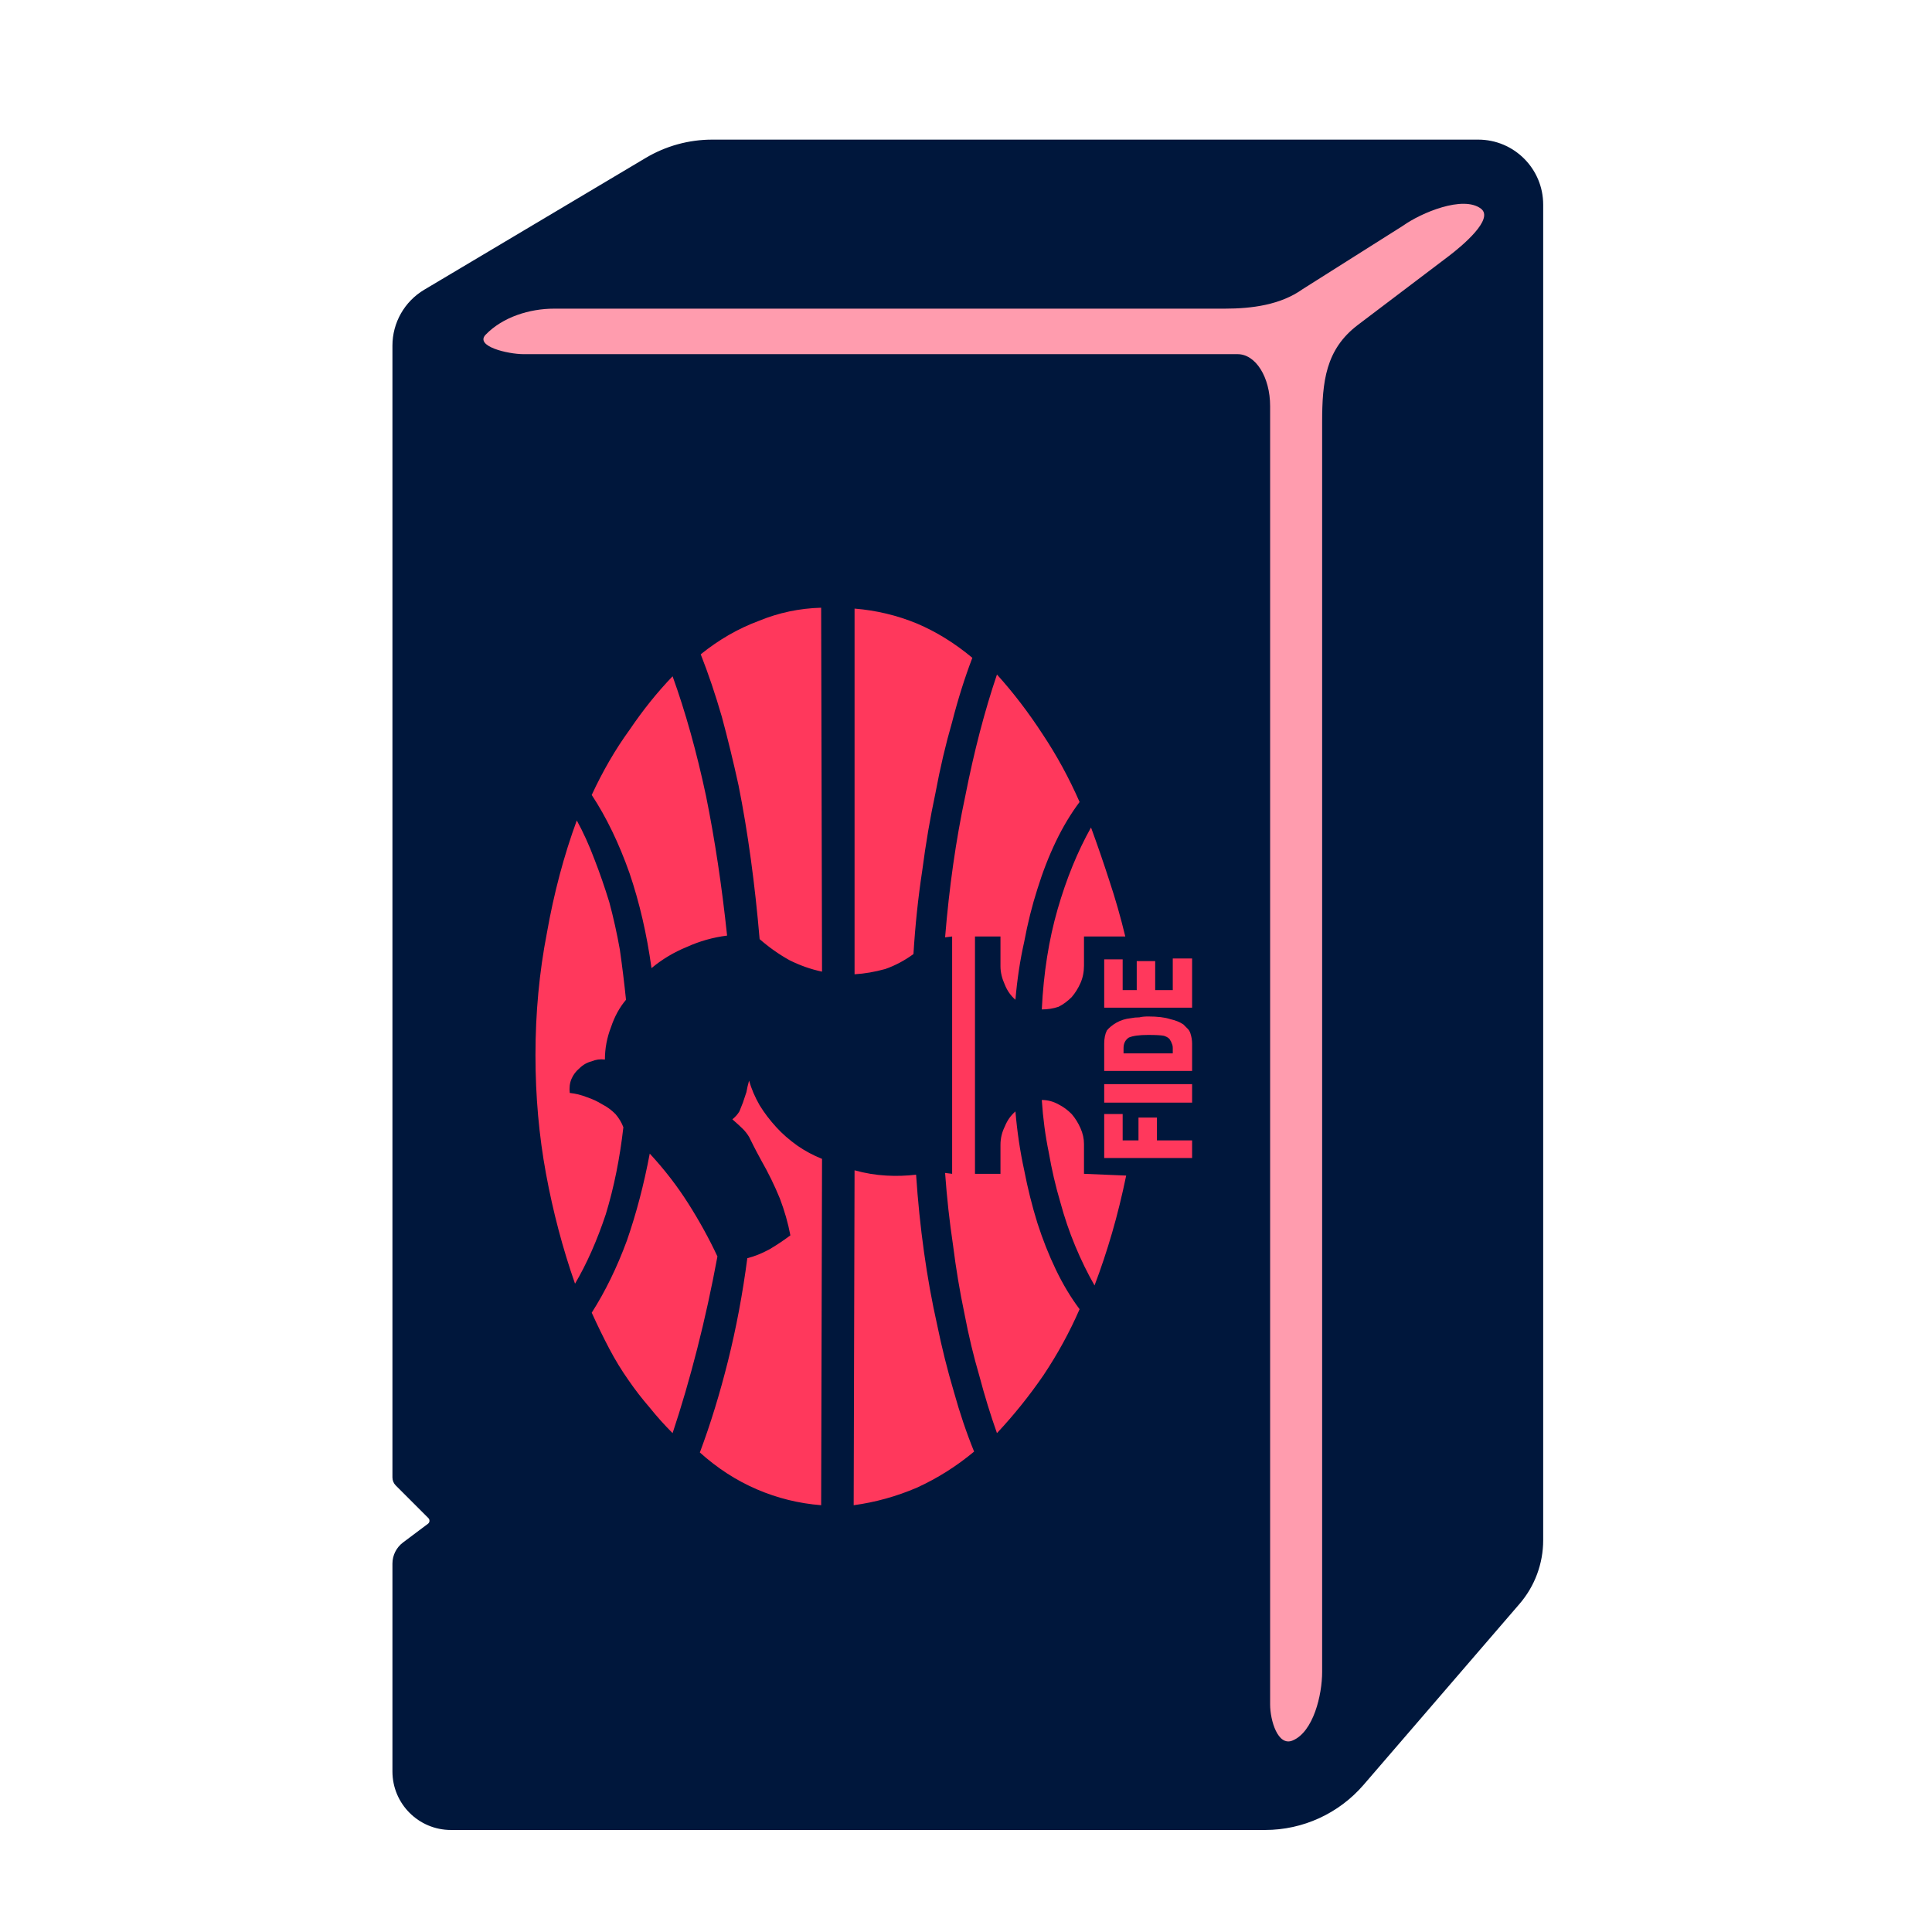
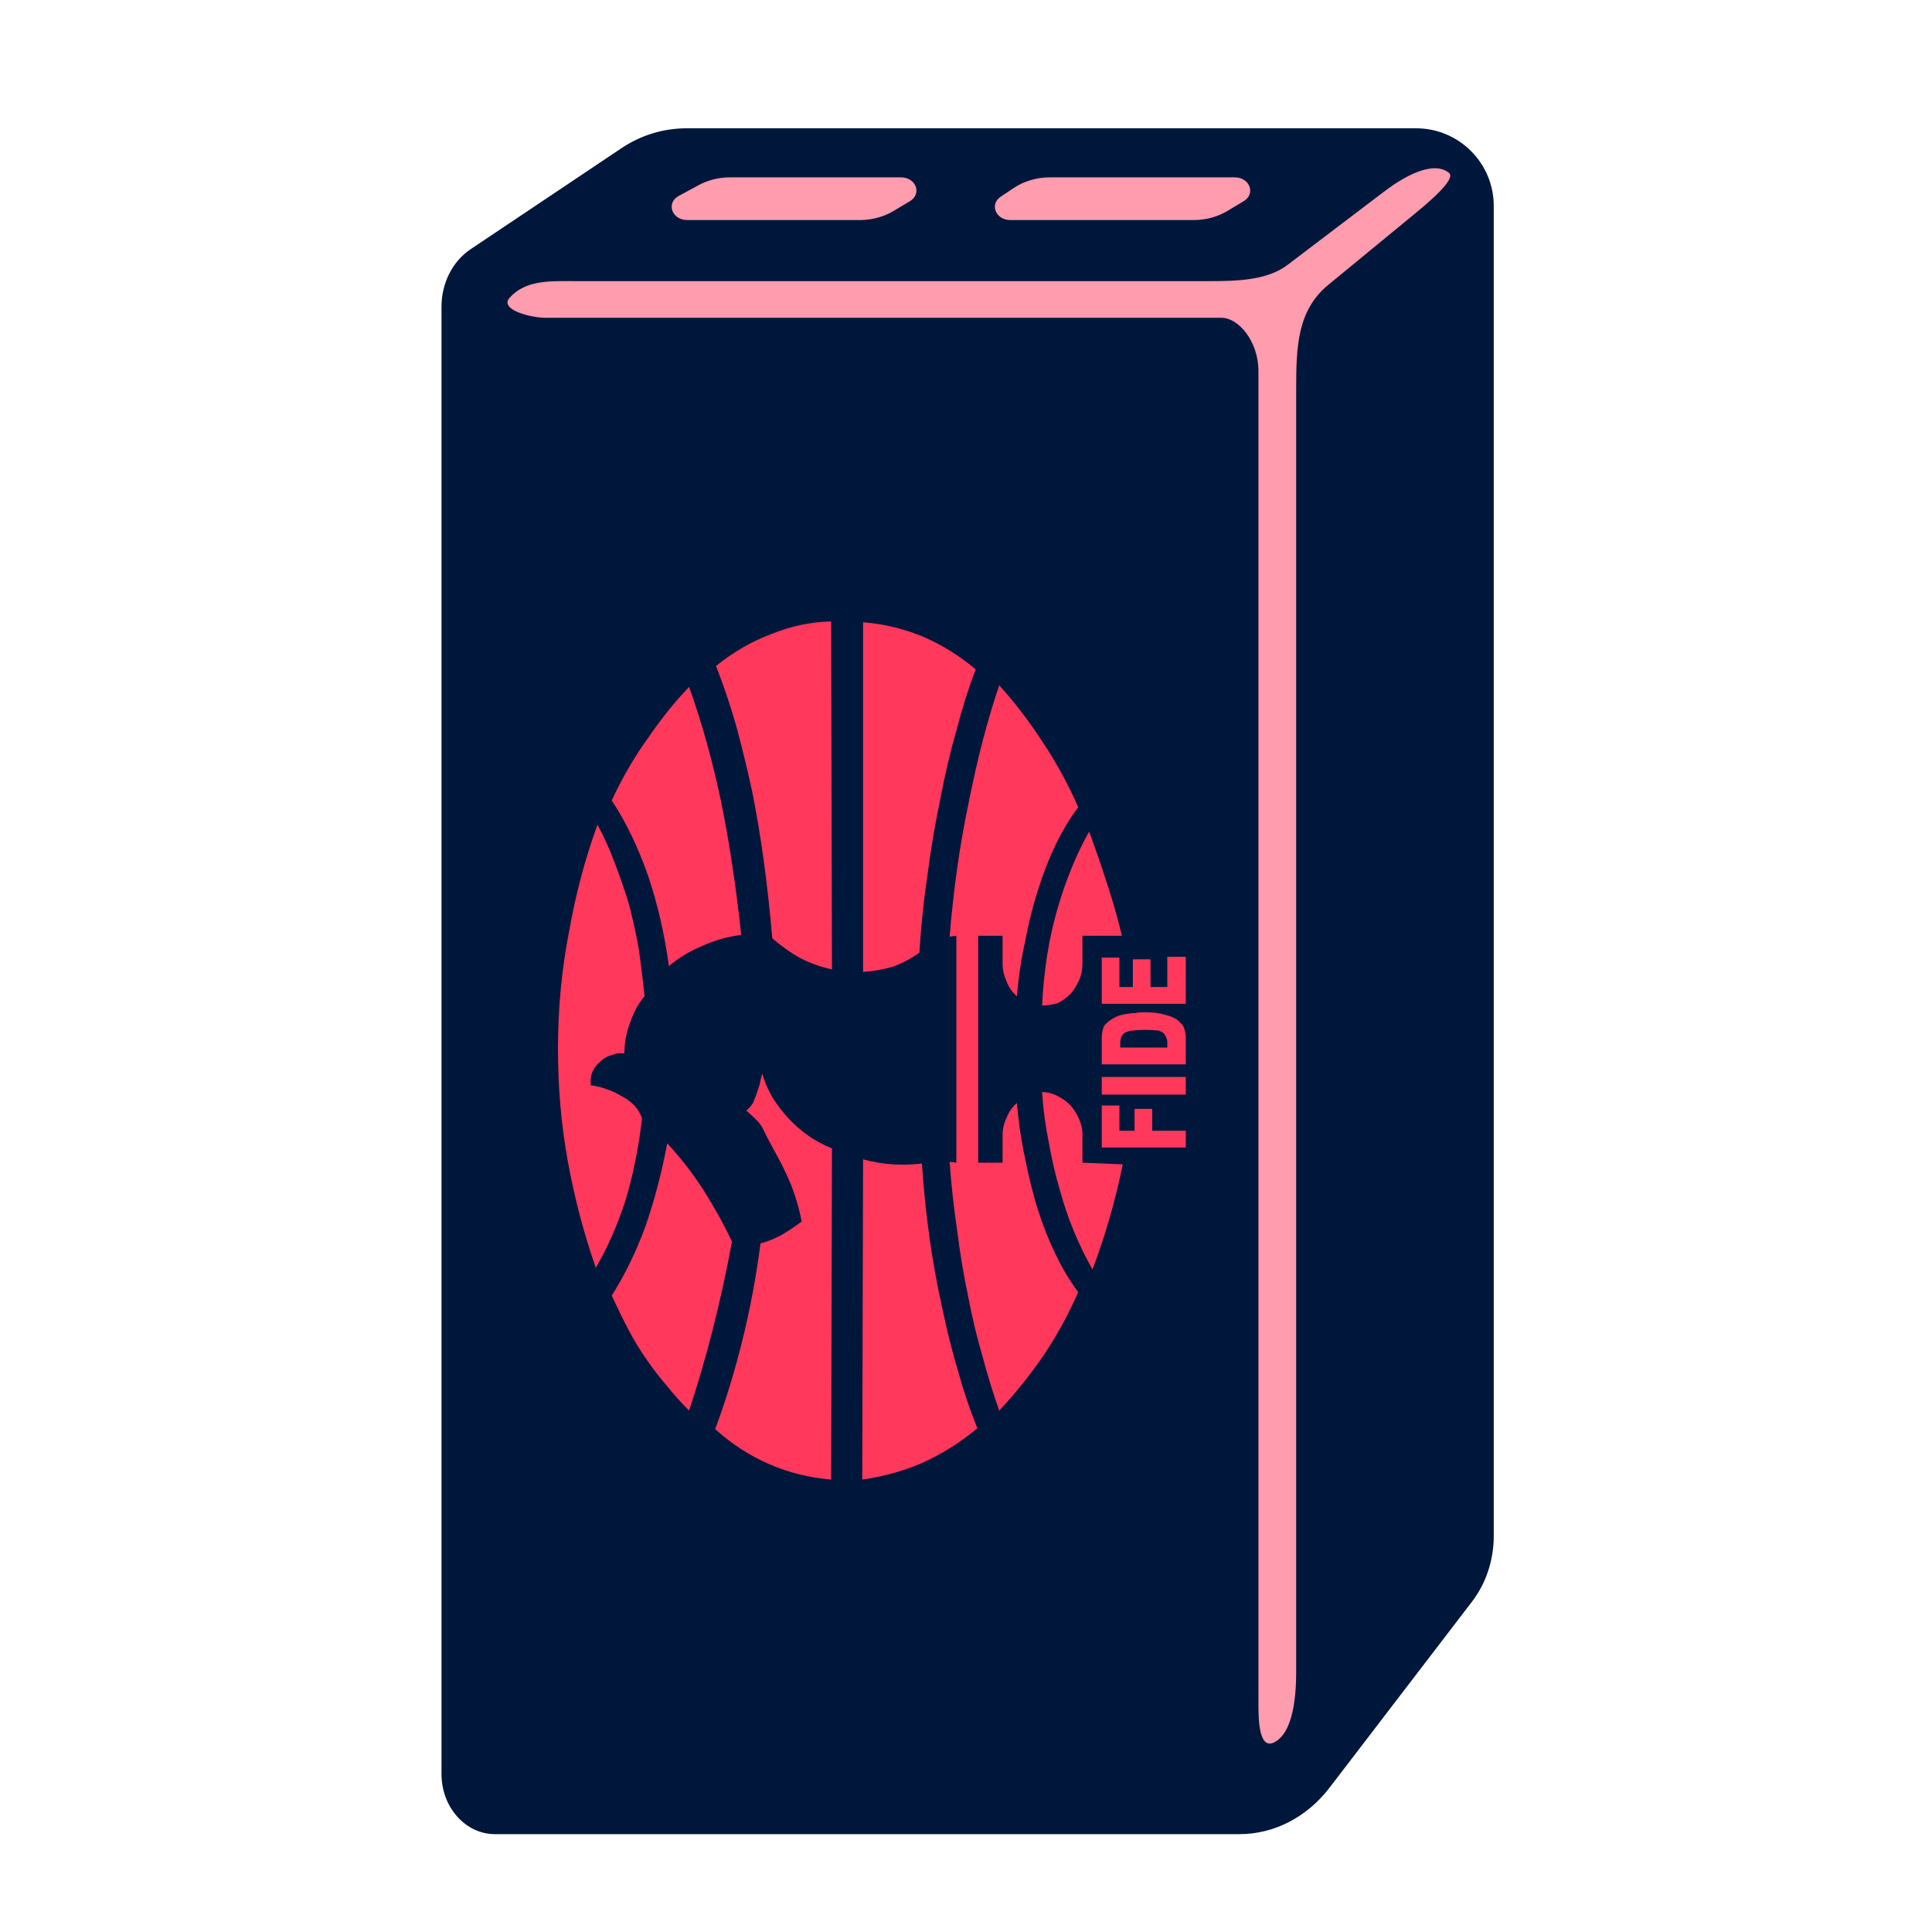
<svg xmlns="http://www.w3.org/2000/svg" width="512" height="512" viewBox="0 0 512 512" fill="none">
-   <path d="M335.262 484.964H119.506C110.942 484.964 104 478.021 104 469.457V414.377C104 412.174 105.037 410.099 106.8 408.777L113.415 403.816C113.902 403.451 113.953 402.739 113.522 402.309L104.879 393.665C104.316 393.103 104 392.34 104 391.544V91.593C104 85.518 107.198 79.893 112.418 76.787L171.13 41.847C176.461 38.675 182.549 37 188.753 37H391.731C401.246 37 408.96 44.714 408.96 54.229V408.17C408.96 414.363 406.736 420.35 402.694 425.041L361.366 472.999C354.82 480.596 345.29 484.964 335.262 484.964Z" fill="#00173C" />
-   <path d="M327.982 93.857H138.797C134.539 93.857 125.749 91.746 128.711 88.688C133.251 84.001 140.341 81.796 146.866 81.796H324.574C331.755 81.796 339.367 80.801 345.211 76.628L371.787 59.833C376.618 56.383 387.726 51.716 392.463 55.294C396.057 58.008 387.477 65.18 383.89 67.902L359.856 86.104C351.269 92.619 350.38 101.169 350.38 111.948V443.106C350.38 449.113 348.09 458.971 342.537 461.261C338.632 462.873 336.596 455.904 336.596 451.68V107.64C336.596 99.887 332.739 93.857 327.982 93.857Z" fill="#FF9CAE" />
-   <path d="M198.512 286.381C199.133 288.555 200.065 290.729 201.308 292.903C202.55 294.922 204.025 296.864 205.734 298.727C207.287 300.436 209.15 302.066 211.325 303.619C213.344 305.017 215.518 306.182 217.847 307.114L217.614 398.897C211.713 398.432 206.044 397.034 200.609 394.704C195.173 392.375 190.126 389.113 185.467 384.92C188.262 377.466 190.747 369.39 192.921 360.693C195.095 351.996 196.804 342.911 198.046 333.437C199.91 332.971 201.851 332.195 203.87 331.108C205.734 330.021 207.597 328.778 209.461 327.381C208.84 324.119 207.908 320.858 206.666 317.596C205.268 314.18 203.637 310.841 201.773 307.579C200.842 305.871 200.143 304.551 199.677 303.619C199.211 302.687 198.823 301.911 198.512 301.29C198.046 300.513 197.503 299.814 196.881 299.193C196.26 298.572 195.328 297.718 194.086 296.631C194.863 296.009 195.484 295.311 195.95 294.534C196.26 293.757 196.571 292.981 196.881 292.204C197.192 291.273 197.503 290.341 197.813 289.409C197.969 288.477 198.202 287.468 198.512 286.381ZM190.126 332.971C188.573 341.358 186.787 349.511 184.768 357.432C182.749 365.352 180.575 372.807 178.245 379.795C176.071 377.621 174.052 375.369 172.188 373.04C170.169 370.71 168.306 368.303 166.597 365.818C164.734 363.178 163.025 360.382 161.472 357.432C159.919 354.481 158.366 351.297 156.813 347.881C160.385 342.29 163.491 335.922 166.132 328.778C168.616 321.634 170.635 313.947 172.188 305.716C176.071 309.909 179.488 314.335 182.438 318.994C185.389 323.653 187.952 328.312 190.126 332.971ZM287.268 255.864C287.268 257.572 286.957 259.125 286.336 260.523C285.715 261.92 284.938 263.163 284.006 264.25C282.919 265.337 281.754 266.191 280.512 266.812C279.114 267.278 277.639 267.511 276.086 267.511C276.552 257.883 277.949 249.03 280.279 240.955C282.609 232.879 285.559 225.657 289.131 219.29C290.84 223.949 292.47 228.686 294.023 233.5C295.576 238.159 296.974 243.051 298.216 248.176H287.268V255.864ZM276.086 291.506C277.639 291.506 279.114 291.894 280.512 292.67C281.754 293.292 282.919 294.146 284.006 295.233C284.938 296.32 285.715 297.562 286.336 298.96C286.957 300.358 287.268 301.756 287.268 303.153V311.074L298.449 311.54C297.362 316.82 296.12 321.867 294.722 326.682C293.324 331.496 291.771 336.155 290.063 340.659C288.199 337.398 286.491 333.903 284.938 330.176C283.385 326.449 282.065 322.566 280.978 318.528C279.735 314.335 278.726 309.987 277.949 305.483C277.018 300.979 276.396 296.32 276.086 291.506ZM269.097 264.949C267.855 263.862 266.923 262.542 266.302 260.989C265.525 259.28 265.137 257.65 265.137 256.097V248.176H258.381V311.074H265.137V303.386C265.137 301.678 265.525 300.047 266.302 298.494C266.923 296.941 267.855 295.621 269.097 294.534C269.563 299.97 270.34 305.172 271.427 310.142C272.359 314.956 273.523 319.615 274.921 324.119C276.319 328.468 277.949 332.583 279.813 336.466C281.677 340.348 283.773 343.843 286.103 346.949C283.463 353.005 280.279 358.829 276.552 364.42C272.824 369.856 268.709 374.981 264.205 379.795C262.497 374.981 260.944 369.934 259.546 364.653C257.993 359.373 256.673 353.86 255.586 348.113C254.343 342.212 253.334 336.155 252.557 329.943C251.626 323.731 250.927 317.364 250.461 310.841L252.325 311.074V248.176L250.461 248.409C251.548 235.053 253.334 222.551 255.819 210.904C258.148 199.101 260.944 188.385 264.205 178.756C268.554 183.57 272.591 188.851 276.319 194.597C280.046 200.188 283.307 206.167 286.103 212.534C283.773 215.64 281.677 219.135 279.813 223.017C277.949 226.9 276.319 231.093 274.921 235.597C273.523 239.945 272.359 244.604 271.427 249.574C270.34 254.388 269.563 259.513 269.097 264.949ZM192.688 247.943C188.961 248.409 185.389 249.419 181.972 250.972C178.556 252.369 175.45 254.233 172.654 256.562C171.412 247.555 169.47 239.169 166.83 231.403C164.035 223.483 160.696 216.572 156.813 210.671C159.764 204.303 163.103 198.557 166.83 193.432C170.402 188.152 174.207 183.415 178.245 179.222C181.662 188.695 184.613 199.256 187.097 210.904C189.427 222.396 191.291 234.742 192.688 247.943ZM150.989 289.642C152.543 289.797 154.096 290.186 155.649 290.807C157.046 291.273 158.366 291.894 159.609 292.67C160.851 293.292 162.016 294.146 163.103 295.233C164.035 296.32 164.734 297.485 165.2 298.727C164.268 306.958 162.715 314.646 160.541 321.79C158.211 328.778 155.493 334.913 152.387 340.193C149.126 330.875 146.563 321.168 144.7 311.074C142.836 300.979 141.904 290.496 141.904 279.625C141.904 268.443 142.914 257.65 144.933 247.244C146.796 236.684 149.436 226.744 152.853 217.426C154.561 220.532 156.114 223.949 157.512 227.676C158.91 231.248 160.23 235.053 161.472 239.091C162.56 243.129 163.491 247.322 164.268 251.67C164.889 256.019 165.433 260.445 165.899 264.949C164.19 266.968 162.87 269.375 161.938 272.17C160.851 274.966 160.308 277.839 160.308 280.79C159.065 280.634 157.9 280.79 156.813 281.256C155.571 281.566 154.484 282.187 153.552 283.119C152.62 283.896 151.921 284.828 151.455 285.915C150.989 287.002 150.834 288.244 150.989 289.642ZM217.847 257.494C214.897 256.873 212.023 255.864 209.228 254.466C206.433 252.913 203.792 251.049 201.308 248.875C200.686 241.576 199.91 234.51 198.978 227.676C198.046 220.843 196.959 214.32 195.717 208.108C194.319 201.741 192.844 195.684 191.291 189.938C189.582 184.036 187.719 178.523 185.7 173.398C190.514 169.515 195.639 166.565 201.075 164.546C206.355 162.371 211.868 161.207 217.614 161.051L217.847 257.494ZM226.467 258.193V161.284C232.213 161.75 237.726 163.07 243.006 165.244C248.131 167.419 253.023 170.447 257.682 174.33C255.664 179.61 253.878 185.279 252.325 191.335C250.616 197.237 249.141 203.527 247.898 210.205C246.501 216.727 245.336 223.561 244.404 230.705C243.317 237.849 242.54 245.225 242.075 252.835C239.745 254.544 237.26 255.864 234.62 256.795C231.825 257.572 229.107 258.038 226.467 258.193ZM242.773 311.307C243.239 318.295 243.938 325.129 244.87 331.807C245.802 338.485 246.967 344.93 248.364 351.142C249.607 357.199 251.082 363.1 252.79 368.846C254.343 374.437 256.129 379.718 258.148 384.687C253.489 388.57 248.442 391.754 243.006 394.238C237.571 396.568 231.98 398.121 226.234 398.897L226.467 310.142C229.262 310.918 232.058 311.384 234.853 311.54C237.493 311.695 240.133 311.617 242.773 311.307ZM292.626 306.881V295.233H297.518V302.222H301.711V296.165H306.603V302.222H315.921V306.881H292.626ZM292.626 292.204V287.312H315.921V292.204H292.626ZM292.626 283.818V276.597C292.626 275.199 292.859 274.034 293.324 273.102C293.946 272.326 294.8 271.627 295.887 271.006C296.974 270.384 298.216 269.996 299.614 269.841C300.391 269.686 301.167 269.608 301.944 269.608C302.565 269.453 303.341 269.375 304.273 269.375C306.758 269.375 308.699 269.608 310.097 270.074C311.495 270.384 312.66 270.85 313.591 271.472C314.057 271.937 314.446 272.326 314.756 272.636C315.067 272.947 315.3 273.335 315.455 273.801C315.766 274.733 315.921 275.665 315.921 276.597V283.818H292.626ZM297.751 279.159H310.796V277.761C310.796 277.295 310.718 276.907 310.563 276.597C310.408 276.131 310.253 275.82 310.097 275.665C309.942 275.199 309.398 274.811 308.467 274.5C307.69 274.345 306.292 274.267 304.273 274.267C301.944 274.267 300.236 274.5 299.148 274.966C298.217 275.587 297.751 276.519 297.751 277.761L297.751 279.159ZM292.626 267.045V254.233H297.518V262.386H301.245V254.699H306.137V262.386H310.796V254H315.921V267.045H292.626Z" fill="#FF385C" />
+   <path d="M328.469 486.071H131.179C123.348 486.071 117 478.927 117 470.114V81.292C117 75.041 119.925 69.253 124.698 66.056L164.771 39.22C169.853 35.817 175.831 34 181.948 34H375.279C386.645 34 395.859 43.214 395.859 54.58V407.05C395.859 413.422 393.826 419.583 390.129 424.41L352.339 473.759C346.353 481.576 337.638 486.071 328.469 486.071Z" fill="#00173C" />
+   <path d="M208.899 296.317C207.265 294.535 205.855 292.679 204.667 290.749C203.479 288.67 202.588 286.591 201.994 284.512C201.697 285.552 201.474 286.517 201.326 287.408L200.435 290.081L199.544 292.308C199.098 293.05 198.504 293.719 197.762 294.313C198.95 295.352 199.841 296.169 200.435 296.763C201.029 297.357 201.548 298.025 201.994 298.767L203.108 300.995C203.553 301.886 204.221 303.148 205.112 304.781C206.894 307.899 208.453 311.092 209.789 314.359C210.977 317.477 211.868 320.595 212.462 323.713C210.68 325.05 208.899 326.238 207.117 327.277C205.186 328.316 203.33 329.059 201.548 329.504C200.361 338.562 198.727 347.249 196.648 355.564C194.57 363.879 192.194 371.601 189.521 378.728C193.976 382.737 198.801 385.855 203.998 388.083C209.195 390.31 214.615 391.646 220.258 392.092L220.481 304.336C218.253 303.445 216.175 302.331 214.244 300.995C212.165 299.51 210.384 297.951 208.899 296.317Z" fill="#FF385C" />
+   <path d="M188.853 352.446C190.783 344.873 192.491 337.077 193.976 329.059C191.897 324.604 189.447 320.15 186.625 315.695C183.804 311.24 180.537 307.008 176.825 302.999C175.34 310.869 173.41 318.219 171.034 325.05C168.51 331.88 165.54 337.968 162.125 343.314C163.61 346.58 165.095 349.624 166.58 352.446C168.064 355.267 169.698 357.94 171.48 360.464C173.113 362.84 174.895 365.141 176.825 367.369C178.607 369.596 180.537 371.749 182.616 373.828C184.844 367.146 186.922 360.019 188.853 352.446Z" fill="#FF385C" />
+   <path d="M285.964 259.789C286.558 258.453 286.855 256.968 286.855 255.335V247.984H297.323C296.135 243.084 294.799 238.407 293.314 233.952C291.829 229.349 290.27 224.82 288.636 220.366C285.221 226.454 282.4 233.358 280.173 241.08C277.945 248.801 276.609 257.265 276.164 266.471C277.648 266.471 279.059 266.248 280.395 265.803C281.583 265.209 282.697 264.392 283.736 263.353C284.627 262.314 285.37 261.126 285.964 259.789Z" fill="#FF385C" />
+   <path d="M280.395 290.526C279.059 289.784 277.648 289.413 276.164 289.413C276.46 294.016 277.054 298.47 277.945 302.777C278.688 307.083 279.653 311.24 280.841 315.249C281.88 319.11 283.142 322.822 284.627 326.386C286.112 329.95 287.746 333.291 289.527 336.409C291.161 332.103 292.646 327.648 293.982 323.045C295.318 318.442 296.506 313.616 297.546 308.568L286.855 308.122V300.549C286.855 299.213 286.558 297.876 285.964 296.54C285.37 295.204 284.627 294.016 283.736 292.976C282.697 291.937 281.583 291.12 280.395 290.526Z" fill="#FF385C" />
+   <path d="M266.809 260.235C267.403 261.72 268.294 262.982 269.482 264.021C269.927 258.824 270.669 253.924 271.709 249.321C272.6 244.569 273.713 240.115 275.05 235.957C276.386 231.651 277.945 227.642 279.727 223.929C281.509 220.217 283.514 216.876 285.741 213.907C283.068 207.819 279.95 202.102 276.386 196.756C272.823 191.262 268.962 186.214 264.804 181.61C261.686 190.817 259.013 201.062 256.786 212.347C254.41 223.484 252.703 235.437 251.663 248.207L253.445 247.984V308.122L251.663 307.899C252.109 314.136 252.777 320.224 253.668 326.163C254.41 332.103 255.375 337.894 256.563 343.536C257.603 349.03 258.865 354.302 260.35 359.35C261.686 364.399 263.171 369.225 264.804 373.828C269.11 369.225 273.045 364.325 276.609 359.128C280.173 353.782 283.217 348.214 285.741 342.423C283.514 339.453 281.509 336.112 279.727 332.4C277.945 328.688 276.386 324.753 275.05 320.595C273.713 316.289 272.6 311.834 271.709 307.231C270.669 302.48 269.927 297.505 269.482 292.308C268.294 293.347 267.403 294.61 266.809 296.095C266.066 297.579 265.695 299.139 265.695 300.772V308.122H259.236V247.984H265.695V255.557C265.695 257.042 266.066 258.601 266.809 260.235Z" fill="#FF385C" />
+   <path d="M186.18 250.657C189.447 249.172 192.862 248.207 196.426 247.762C195.089 235.14 193.307 223.336 191.08 212.347C188.704 201.211 185.883 191.114 182.616 182.056C178.756 186.065 175.118 190.594 171.702 195.643C168.139 200.543 164.946 206.037 162.125 212.125C165.837 217.767 169.03 224.375 171.702 231.948C174.227 239.372 176.083 247.39 177.271 256.003C179.943 253.776 182.913 251.994 186.18 250.657Z" fill="#FF385C" />
+   <path d="M161.011 288.744C159.526 288.15 158.042 287.779 156.557 287.631C156.408 286.294 156.557 285.106 157.002 284.067C157.448 283.028 158.116 282.137 159.007 281.394C159.898 280.503 160.937 279.909 162.125 279.612C163.164 279.167 164.278 279.018 165.466 279.167C165.466 276.346 165.986 273.599 167.025 270.926C167.916 268.253 169.178 265.951 170.811 264.021C170.366 259.715 169.846 255.483 169.252 251.325C168.51 247.168 167.619 243.159 166.58 239.298C165.392 235.437 164.129 231.799 162.793 228.384C161.457 224.82 159.972 221.554 158.338 218.584C155.072 227.493 152.547 236.996 150.766 247.094C148.835 257.042 147.87 267.362 147.87 278.053C147.87 288.447 148.761 298.47 150.543 308.122C152.325 317.774 154.775 327.054 157.893 335.964C160.863 330.915 163.461 325.05 165.689 318.368C167.767 311.537 169.252 304.187 170.143 296.317C169.698 295.129 169.03 294.016 168.139 292.976C167.099 291.937 165.986 291.12 164.798 290.526C163.61 289.784 162.348 289.19 161.011 288.744Z" fill="#FF385C" />
+   <path d="M212.24 253.998C214.912 255.335 217.659 256.3 220.481 256.894L220.258 164.683C214.764 164.831 209.493 165.945 204.444 168.024C199.247 169.954 194.347 172.775 189.744 176.488C191.674 181.388 193.456 186.659 195.089 192.302C196.574 197.796 197.985 203.587 199.321 209.675C200.509 215.614 201.548 221.851 202.439 228.384C203.33 234.918 204.073 241.674 204.667 248.653C207.043 250.731 209.567 252.513 212.24 253.998Z" fill="#FF385C" />
+   <path d="M228.722 164.906V257.562C231.246 257.413 233.845 256.968 236.517 256.226C239.042 255.335 241.417 254.072 243.645 252.439C244.09 245.163 244.833 238.11 245.872 231.28C246.763 224.449 247.877 217.916 249.213 211.679C250.401 205.294 251.812 199.28 253.445 193.638C254.93 187.847 256.637 182.427 258.568 177.379C254.113 173.666 249.436 170.771 244.536 168.692C239.487 166.613 234.216 165.351 228.722 164.906Z" fill="#FF385C" />
+   <path d="M246.317 327.945C245.427 321.56 244.758 315.027 244.313 308.345C241.789 308.642 239.264 308.716 236.74 308.568C234.067 308.419 231.394 307.974 228.722 307.231L228.499 392.092C233.993 391.349 239.339 389.865 244.536 387.637C249.733 385.261 254.559 382.217 259.013 378.505C257.083 373.754 255.375 368.705 253.89 363.36C252.257 357.865 250.846 352.223 249.658 346.432C248.322 340.492 247.208 334.33 246.317 327.945Z" fill="#FF385C" />
+   <path d="M291.977 292.976V304.113H314.251V299.658H305.341V293.867H300.664V299.658H296.655V292.976H291.977Z" fill="#FF385C" />
+   <path d="M291.977 285.403V290.081H314.251V285.403H291.977Z" fill="#FF385C" />
+   <path fill-rule="evenodd" clip-rule="evenodd" d="M291.977 275.158V282.062H314.251V275.158C314.251 274.267 314.102 273.376 313.805 272.485C313.657 272.04 313.434 271.668 313.137 271.371L312.023 270.258C311.132 269.664 310.019 269.218 308.682 268.921C307.346 268.476 305.49 268.253 303.114 268.253C302.223 268.253 301.481 268.327 300.887 268.476C300.144 268.476 299.402 268.55 298.659 268.699C297.323 268.847 296.135 269.218 295.096 269.812C294.056 270.406 293.24 271.074 292.646 271.817C292.2 272.708 291.977 273.821 291.977 275.158ZM309.351 277.608H296.878L296.878 276.271C296.878 275.083 297.323 274.193 298.214 273.599C299.253 273.153 300.887 272.93 303.114 272.93C305.045 272.93 306.381 273.005 307.123 273.153C308.014 273.45 308.534 273.821 308.683 274.267C308.831 274.415 308.979 274.712 309.128 275.158C309.276 275.455 309.351 275.826 309.351 276.271V277.608Z" fill="#FF385C" />
+   <path d="M291.977 253.776V266.026H314.251V253.553H309.351V261.571H304.896V254.221H300.219V261.571H296.655V253.776H291.977Z" fill="#FF385C" />
+   <path d="M323.709 84.215H144.608C140.577 84.215 132.255 82.046 135.059 78.903C139.043 74.438 145.102 74.467 150.886 74.496C151.342 74.498 151.795 74.5 152.246 74.5H320.483C327.281 74.5 335.79 74.411 341.322 70.122L366.5 51C371.074 47.454 379.54 42.156 384.026 45.833C386 47.5 378.149 53.995 374.753 56.793L352 75.5C343.871 82.196 343.5 91.731 343.5 102.809V443.161C343.5 449.334 342.745 459.465 337.488 461.82C333.791 463.476 333.5 456.314 333.5 451.972V98.382C333.5 90.413 328.213 84.215 323.709 84.215Z" fill="#FF9CAE" />
+   <path d="M185.159 49.06L179.906 51.903C176.44 53.779 178.011 58.319 182.127 58.319H227.854C231.046 58.319 234.159 57.483 236.766 55.926L241.118 53.328C244.401 51.367 242.76 47 238.742 47H193.487C190.535 47 187.645 47.715 185.159 49.06Z" fill="#FF9CAE" />
+   <path d="M268.684 49.801L265.232 52.1C262.161 54.146 263.872 58.319 267.781 58.319H316.33C319.536 58.319 322.662 57.476 325.276 55.906L329.579 53.322C332.851 51.357 331.207 47 327.194 47H278.244C274.775 47 271.408 47.987 268.684 49.801Z" fill="#FF9CAE" />
</svg>
